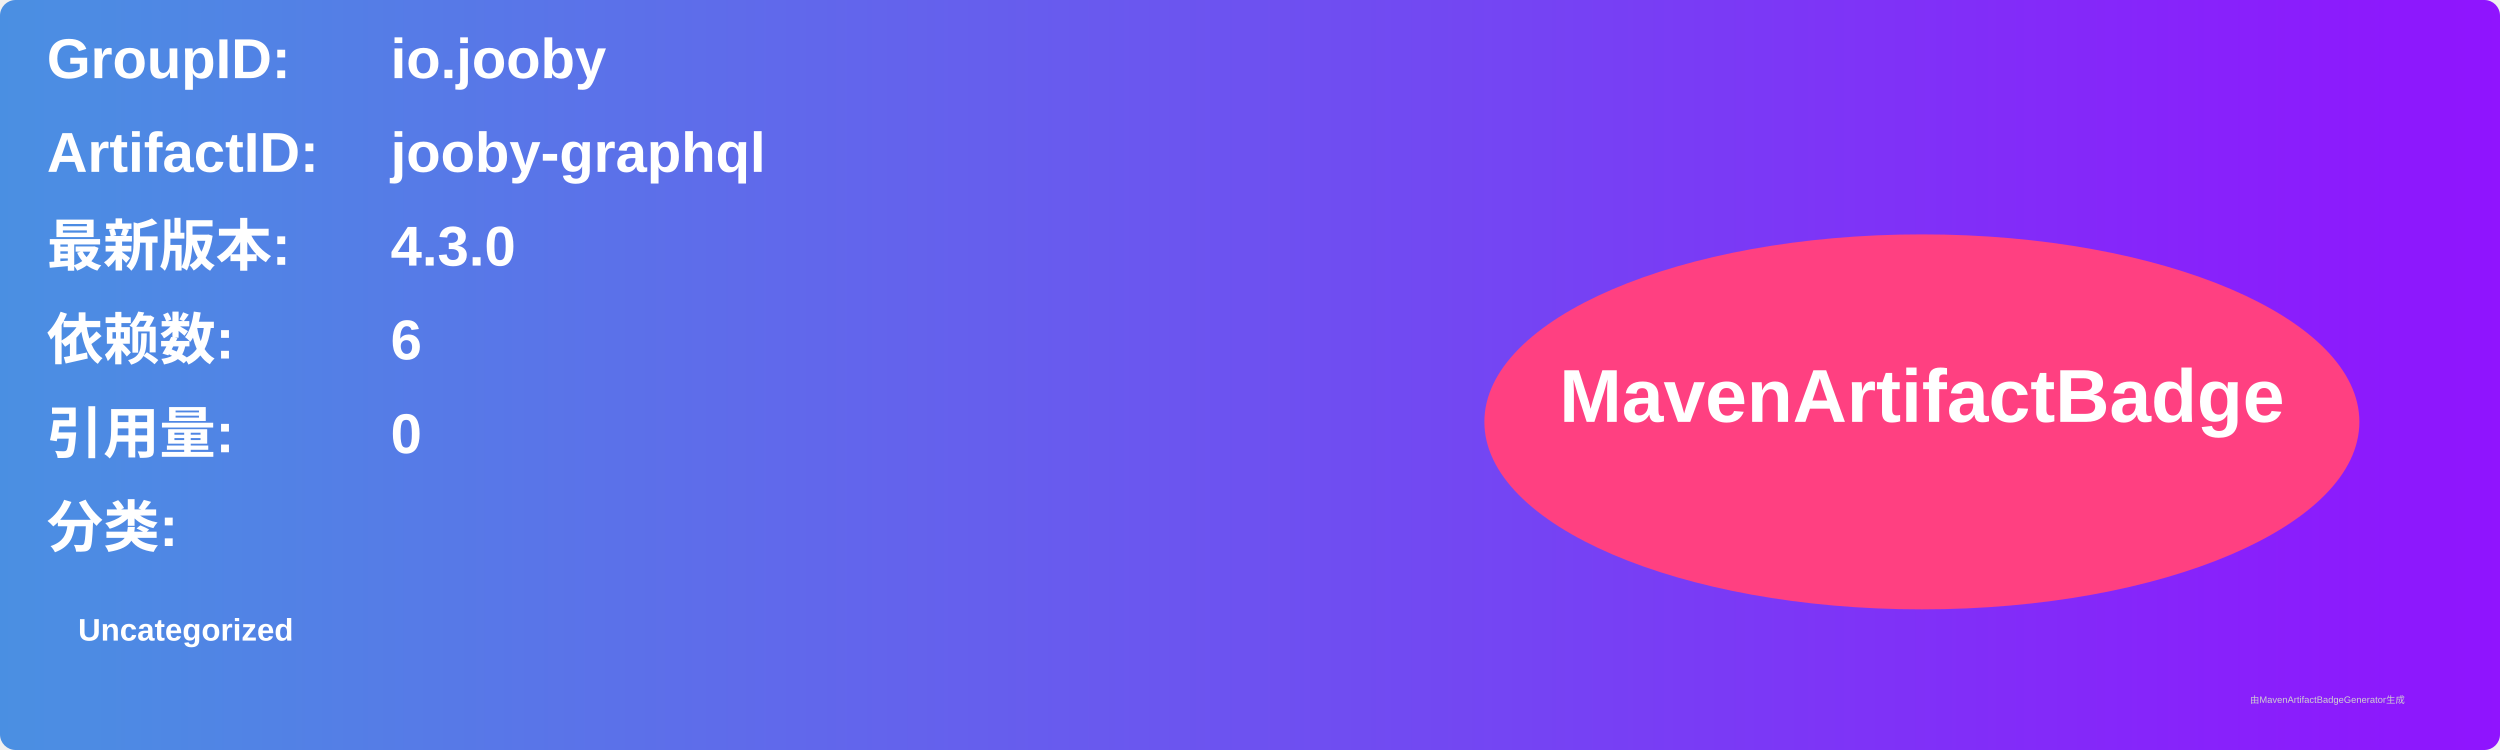
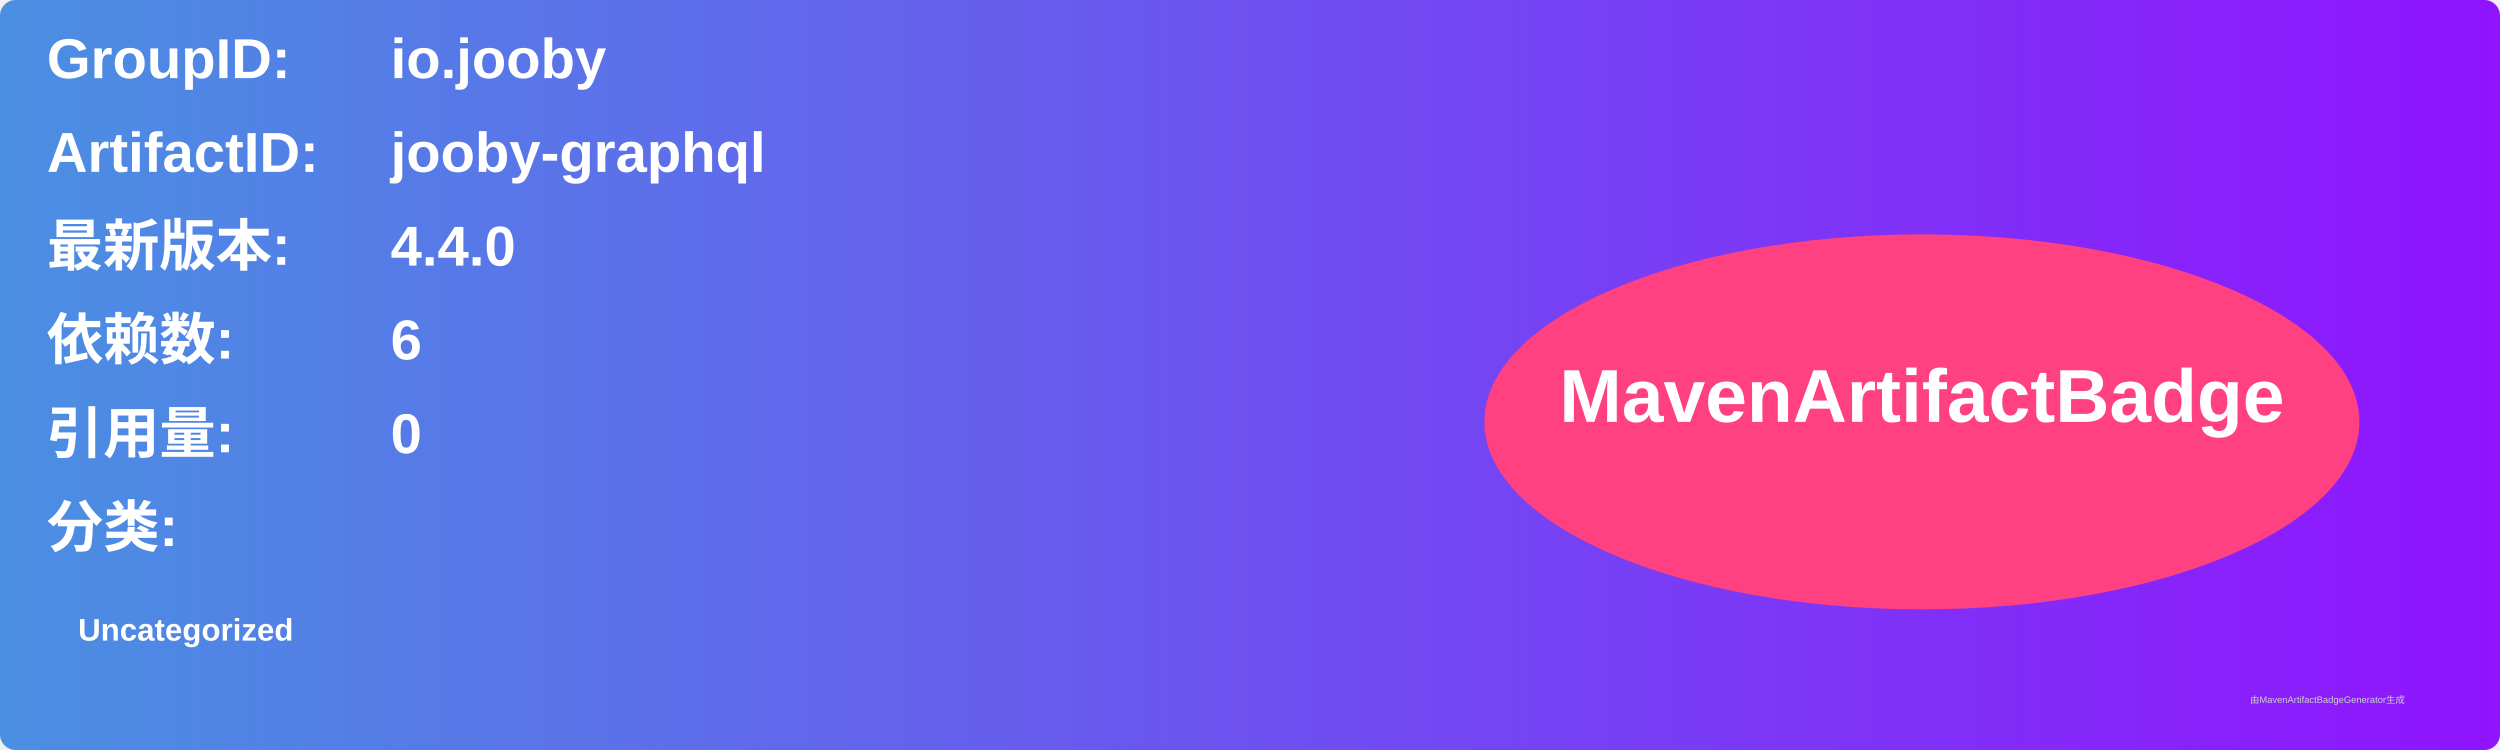
<svg xmlns="http://www.w3.org/2000/svg" width="800" height="240" viewBox="0 0 800 240">
  <linearGradient id="grad" x1="0%" y1="0%" x2="100%" y2="0%">
    <stop offset="0%" stop-color="#4a90e2" />
    <stop offset="100%" stop-color="#9013fe" />
  </linearGradient>
  <rect width="100%" height="100%" rx="5" ry="5" fill="url(#grad)" />
  <g transform="translate(15, 15)">
    <text x="0" y="10" font-family="Arial" font-size="18" fill="white" font-weight="bold" width="260">GroupID:</text>
    <text x="110" y="10" font-family="Arial" font-size="18" fill="white" font-weight="bold" width="460">io.jooby</text>
    <text x="0" y="40" font-family="Arial" font-size="18" fill="white" font-weight="bold" width="260">ArtifactID:</text>
    <text x="110" y="40" font-family="Arial" font-size="18" fill="white" font-weight="bold" width="460">jooby-graphql</text>
    <text x="0" y="70" font-family="Arial" font-size="18" fill="white" font-weight="bold">最新版本:</text>
    <text x="110" y="70" font-family="Arial" font-size="18" fill="white" font-weight="bold">
-       <tspan font-weight="bold">4.3.0</tspan>
+       <tspan font-weight="bold">4.4.0</tspan>
    </text>
    <text x="0" y="100" font-family="Arial" font-size="18" fill="white" font-weight="bold">依赖数: </text>
    <text x="110" y="100" font-family="Arial" font-size="18" fill="white">
      <tspan font-weight="bold">6</tspan>
    </text>
    <text x="0" y="130" font-family="Arial" font-size="18" fill="white" font-weight="bold">引用量: </text>
    <text x="110" y="130" font-family="Arial" font-size="18" fill="white">
      <tspan font-weight="bold">0</tspan>
    </text>
    <text x="0" y="160" font-family="Arial" font-size="18" fill="white" font-weight="bold">分类:</text>
    <text x="10" y="190" font-family="Arial" font-size="10" fill="white">
      <tspan font-weight="bold">Uncategorized</tspan>
    </text>
    <ellipse cx="600" cy="120" rx="140" ry="60" fill="#ff4081" />
    <text x="600" y="120" text-anchor="middle" font-family="Arial" font-size="24" fill="white" font-weight="bold">MavenArtifactBadge</text>
  </g>
  <text x="720" y="225" font-family="Arial" font-size="3" fill="#d0d0d0">由MavenArtifactBadgeGenerator生成</text>
</svg>
